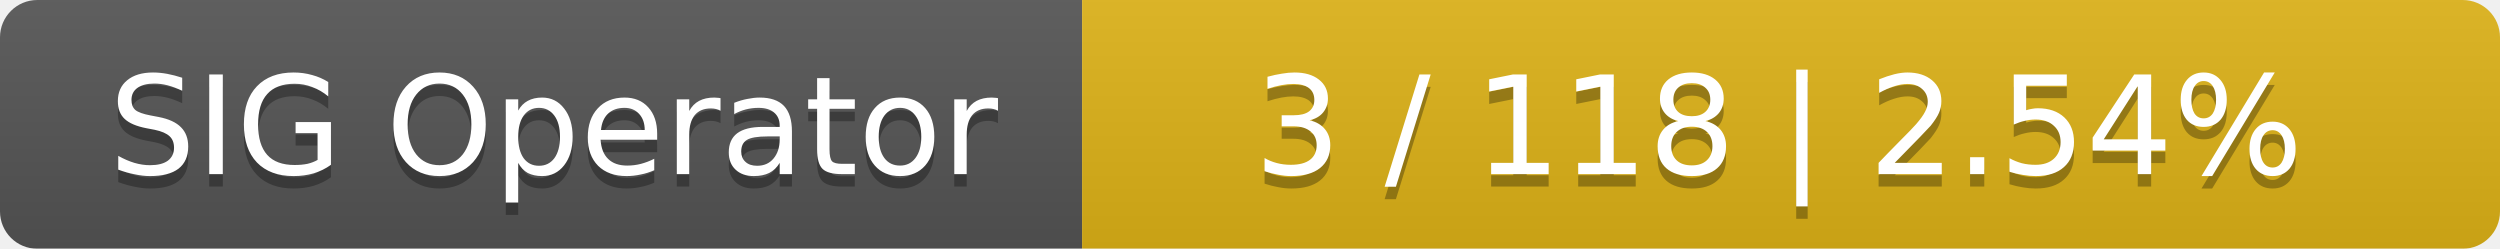
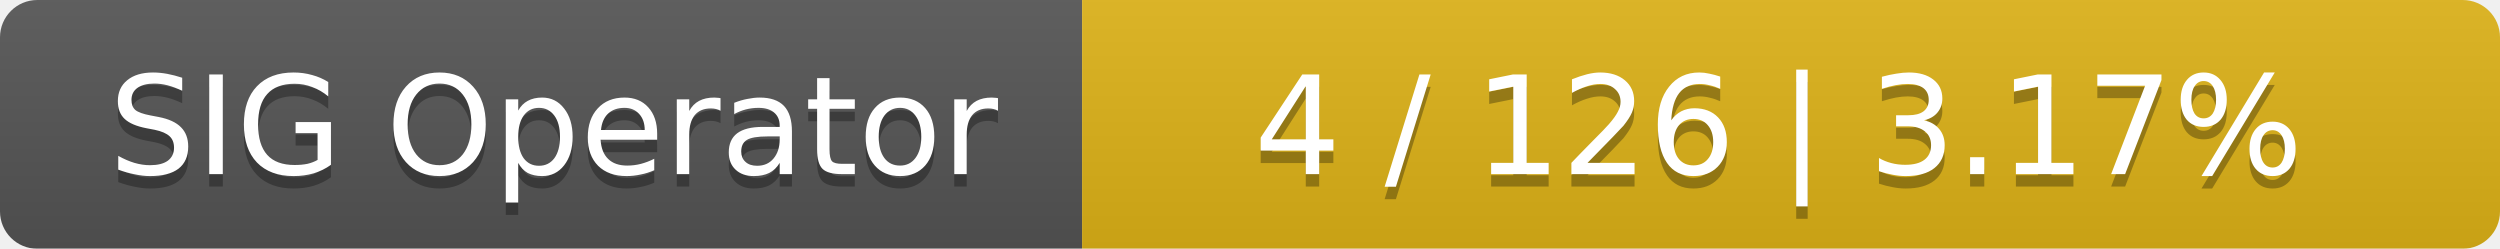
<svg xmlns="http://www.w3.org/2000/svg" width="201" height="20">
  <linearGradient id="smooth" x2="0" y2="100%">
    <stop offset="0" stop-color="#bbb" stop-opacity=".1" />
    <stop offset="1" stop-opacity=".1" />
  </linearGradient>
  <mask id="round">
    <rect width="201" height="20" rx="3" fill="#fff" />
  </mask>
  <g mask="url(#round)">
    <rect width="87" height="20" fill="#555" />
    <rect x="87" width="114" height="20" fill="#dfb317" />
    <rect width="201" height="20" fill="url(#smooth)" />
  </g>
  <g fill="#fff" text-anchor="middle" font-family="DejaVu Sans,Verdana,Geneva,sans-serif" font-size="11">
    <text x="44.5" y="15" fill="#010101" fill-opacity=".3">SIG Operator</text>
    <text x="44.5" y="14">SIG Operator</text>
-     <text x="143" y="15" fill="#010101" fill-opacity=".3">3 / 118    |    2.54%</text>
-     <text x="143" y="14">3 / 118    |    2.54%</text>
+     <text x="143" y="15" fill="#010101" fill-opacity=".3">4 / 126    |    3.17%</text>
+     <text x="143" y="14">4 / 126    |    3.17%</text>
  </g>
</svg>
